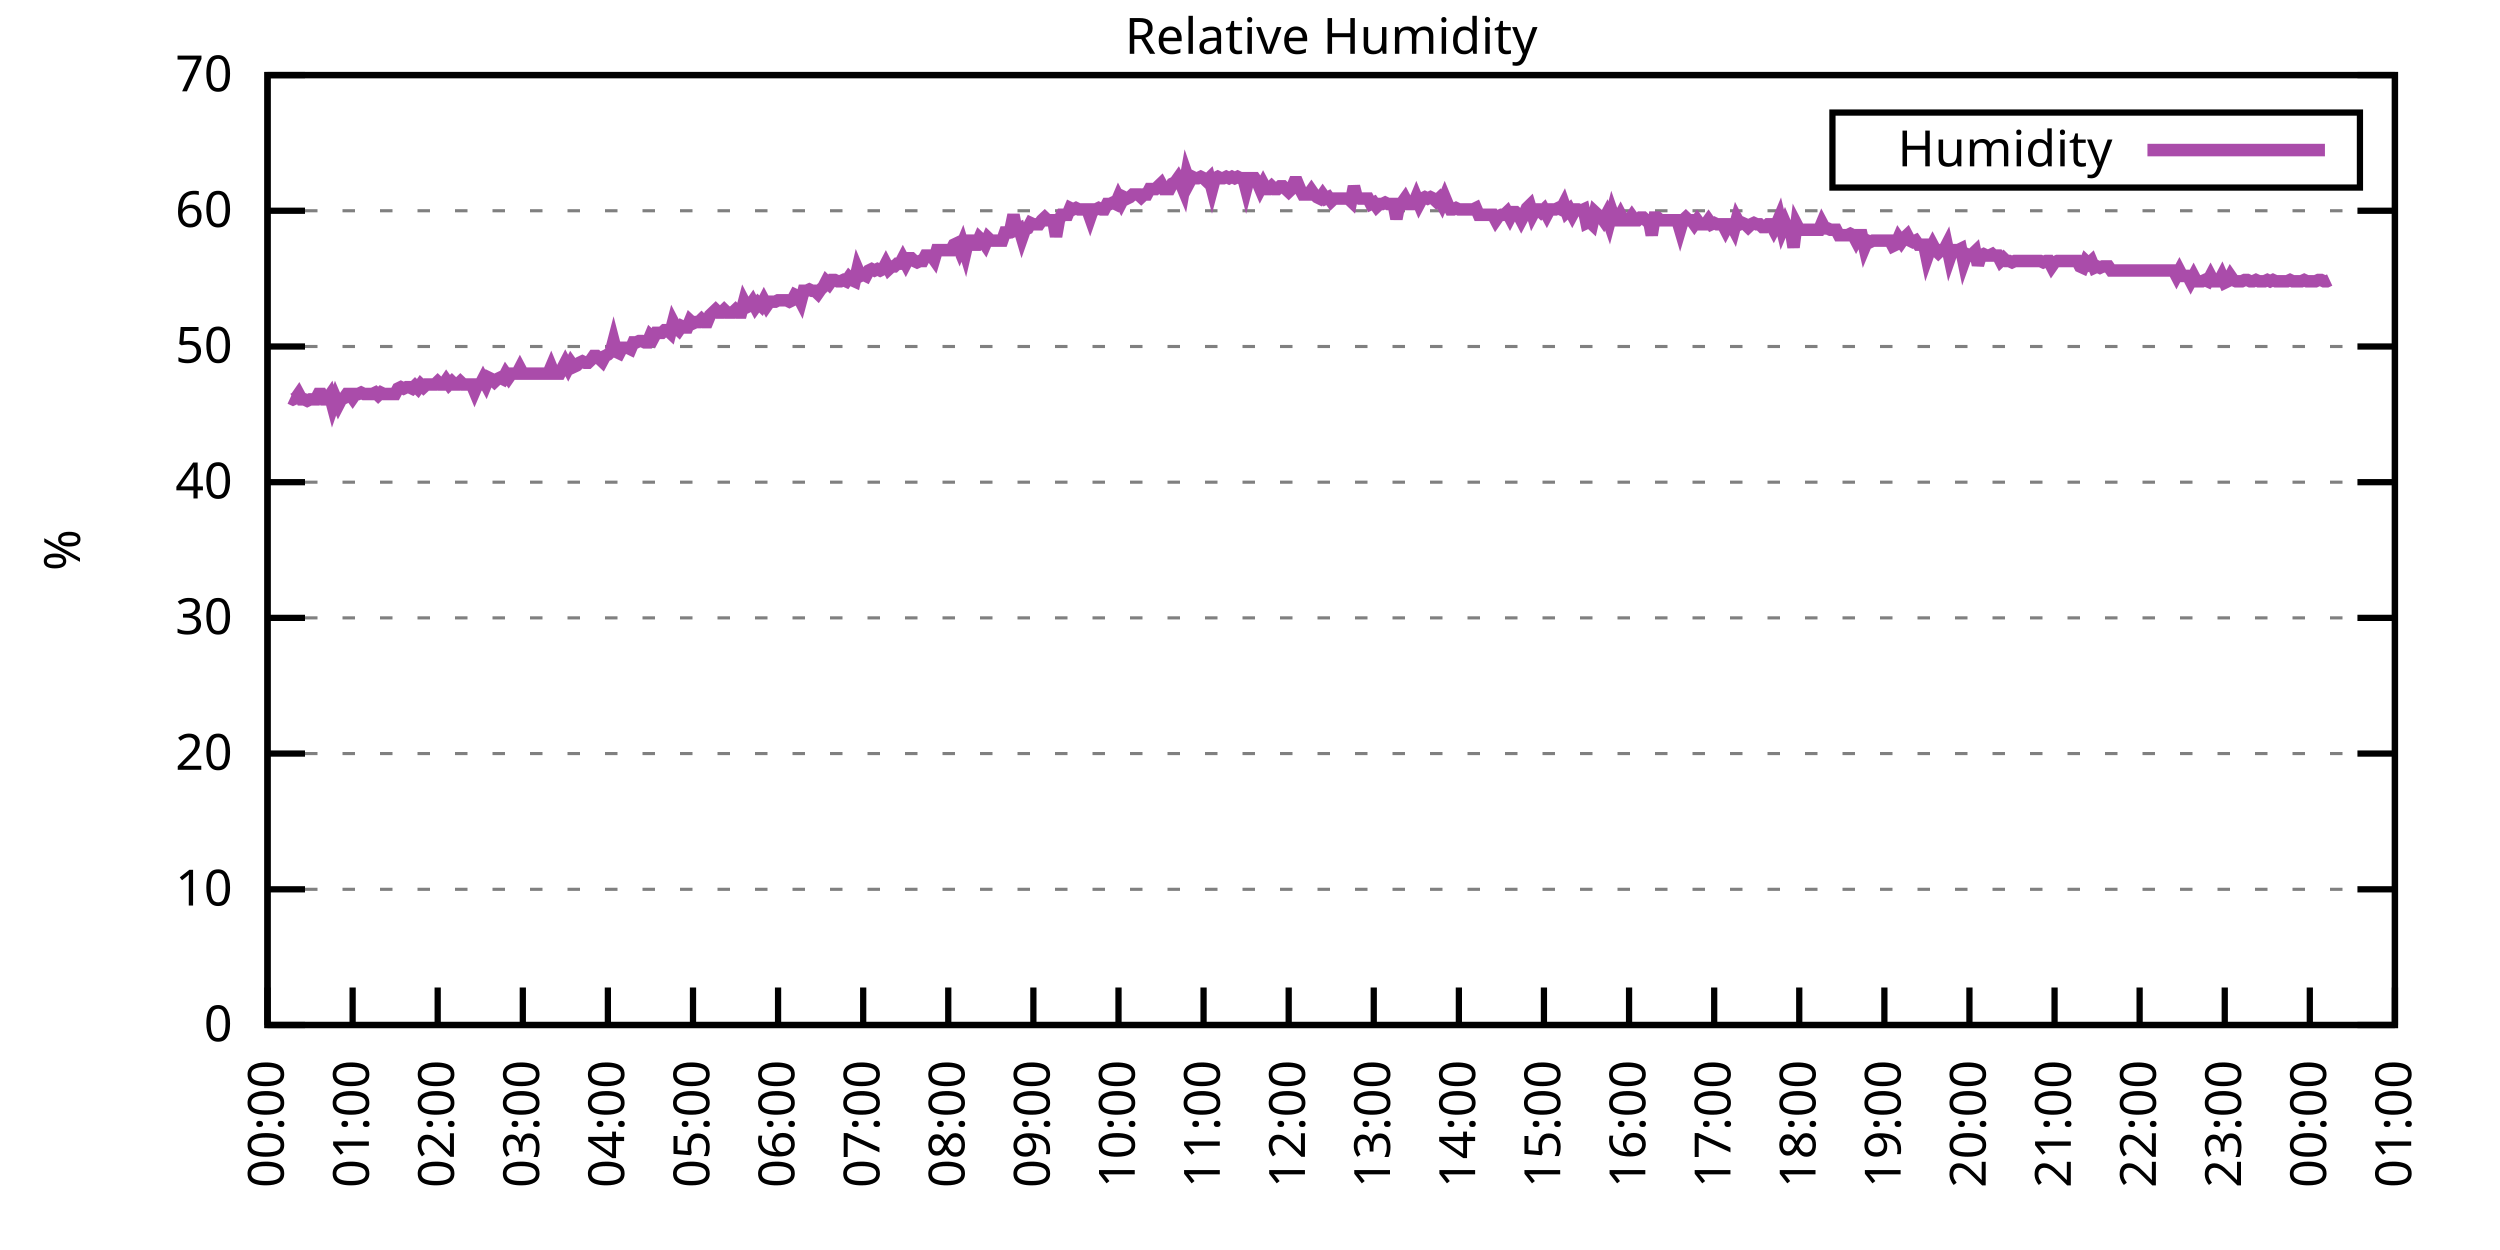
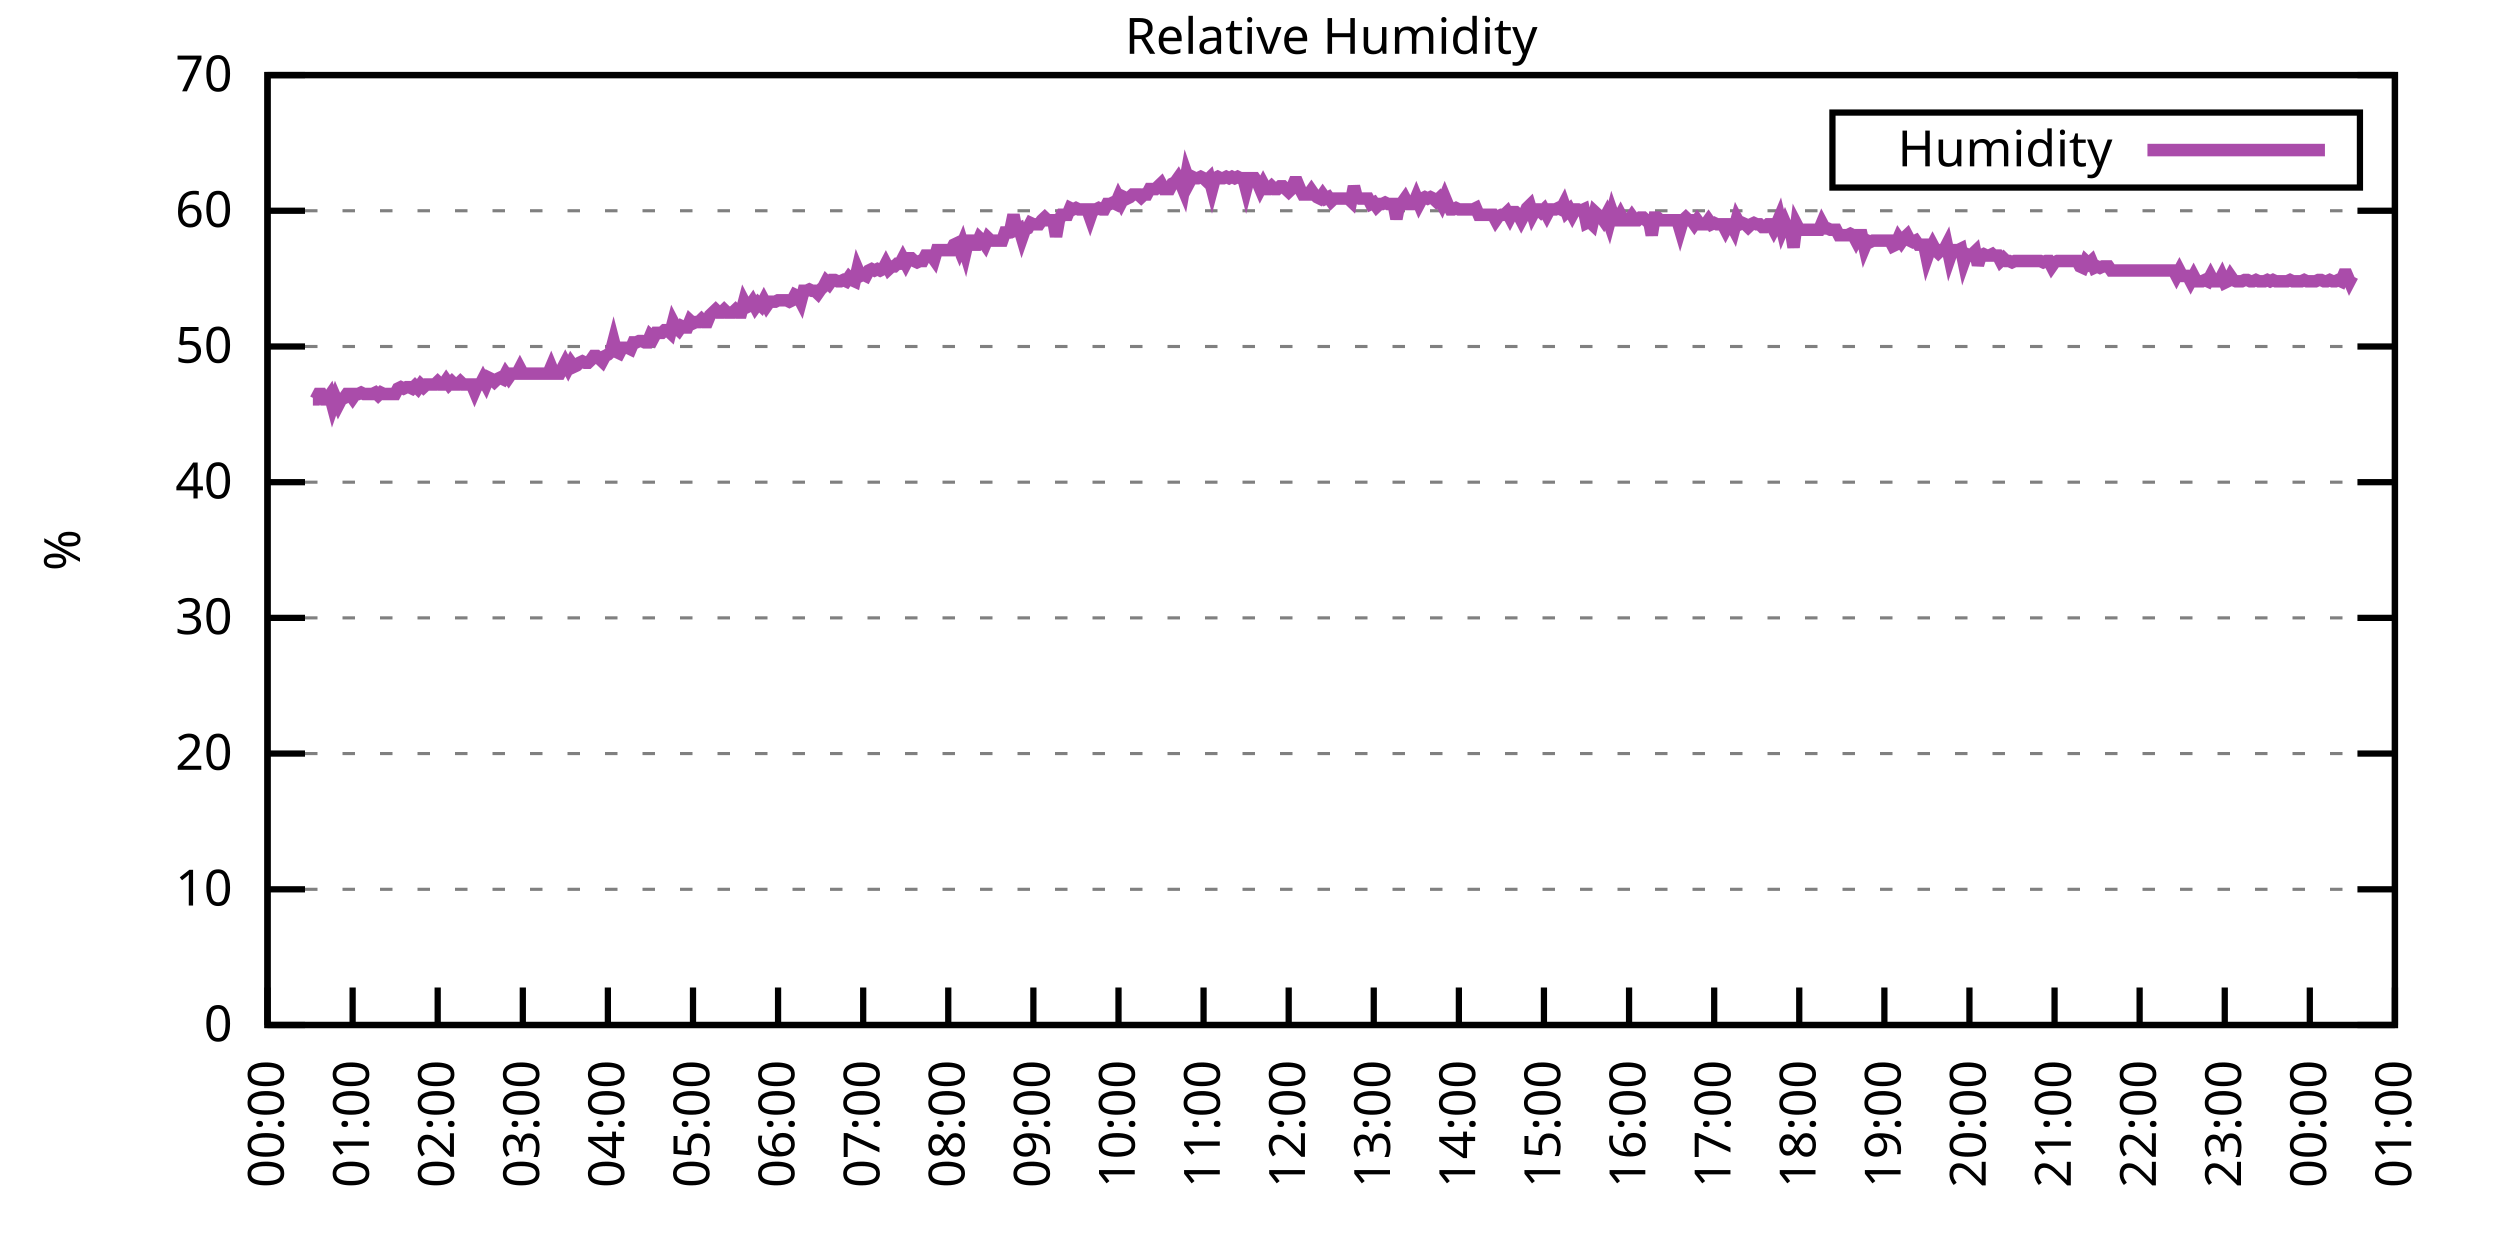
<svg xmlns="http://www.w3.org/2000/svg" xmlns:xlink="http://www.w3.org/1999/xlink" width="400" height="200" viewBox="0 0 400 200">
  <g id="gnuplot_canvas">
    <rect x="0" y="0" width="400" height="200" fill="none" />
    <defs>
      <circle id="gpDot" r="0.5" stroke-width="0.5" stroke="currentColor" />
      <path id="gpPt0" stroke-width="0.333" stroke="currentColor" d="M-1,0 h2 M0,-1 v2" />
      <path id="gpPt1" stroke-width="0.333" stroke="currentColor" d="M-1,-1 L1,1 M1,-1 L-1,1" />
      <path id="gpPt2" stroke-width="0.333" stroke="currentColor" d="M-1,0 L1,0 M0,-1 L0,1 M-1,-1 L1,1 M-1,1 L1,-1" />
      <rect id="gpPt3" stroke-width="0.333" stroke="currentColor" x="-1" y="-1" width="2" height="2" />
      <rect id="gpPt4" stroke-width="0.333" stroke="currentColor" fill="currentColor" x="-1" y="-1" width="2" height="2" />
      <circle id="gpPt5" stroke-width="0.333" stroke="currentColor" cx="0" cy="0" r="1" />
      <use xlink:href="#gpPt5" id="gpPt6" fill="currentColor" stroke="none" />
      <path id="gpPt7" stroke-width="0.333" stroke="currentColor" d="M0,-1.33 L-1.33,0.67 L1.33,0.67 z" />
      <use xlink:href="#gpPt7" id="gpPt8" fill="currentColor" stroke="none" />
      <use xlink:href="#gpPt7" id="gpPt9" stroke="currentColor" transform="rotate(180)" />
      <use xlink:href="#gpPt9" id="gpPt10" fill="currentColor" stroke="none" />
      <use xlink:href="#gpPt3" id="gpPt11" stroke="currentColor" transform="rotate(45)" />
      <use xlink:href="#gpPt11" id="gpPt12" fill="currentColor" stroke="none" />
      <path id="gpPt13" stroke-width="0.333" stroke="currentColor" d="M0,1.330 L1.265,0.411 L0.782,-1.067 L-0.782,-1.076 L-1.265,0.411 z" />
      <use xlink:href="#gpPt13" id="gpPt14" fill="currentColor" stroke="none" />
      <filter id="textbox" filterUnits="objectBoundingBox" x="0" y="0" height="1" width="1">
        <feFlood flood-color="white" flood-opacity="1" result="bgnd" />
        <feComposite in="SourceGraphic" in2="bgnd" operator="atop" />
      </filter>
      <filter id="greybox" filterUnits="objectBoundingBox" x="0" y="0" height="1" width="1">
        <feFlood flood-color="lightgrey" flood-opacity="1" result="grey" />
        <feComposite in="SourceGraphic" in2="grey" operator="atop" />
      </filter>
    </defs>
    <g fill="none" color="white" stroke="currentColor" stroke-width="1.00" stroke-linecap="butt" stroke-linejoin="miter">
</g>
    <g fill="none" color="black" stroke="currentColor" stroke-width="1.00" stroke-linecap="butt" stroke-linejoin="miter">
      <g stroke="none" shape-rendering="crispEdges">
        <polygon fill="rgb(255, 255, 255)" points="42.80,164.00 383.18,164.00 383.18,12.02 42.80,12.02 " />
      </g>
    </g>
    <g fill="none" color="black" stroke="currentColor" stroke-width="1.00" stroke-linecap="butt" stroke-linejoin="miter">
</g>
    <g fill="none" color="black" stroke="black" stroke-width="0.50" stroke-linecap="butt" stroke-linejoin="miter">
</g>
    <g fill="none" color="gray" stroke="currentColor" stroke-width="0.50" stroke-linecap="butt" stroke-linejoin="miter">
      <path stroke="gray" stroke-dasharray="2,4" class="gridline" d="M42.80,164.00 L383.19,164.00  " />
    </g>
    <g fill="none" color="gray" stroke="gray" stroke-width="1.00" stroke-linecap="butt" stroke-linejoin="miter">
</g>
    <g fill="none" color="black" stroke="currentColor" stroke-width="1.00" stroke-linecap="butt" stroke-linejoin="miter">
      <path stroke="black" d="M42.80,164.00 L48.80,164.00 M383.19,164.00 L377.19,164.00  " />
      <g transform="translate(37.20,166.60)" stroke="none" fill="black" font-family="Sans" font-size="8.00" text-anchor="end">
        <text>
          <tspan font-family="Sans"> 0</tspan>
        </text>
      </g>
    </g>
    <g fill="none" color="black" stroke="currentColor" stroke-width="1.00" stroke-linecap="butt" stroke-linejoin="miter">
</g>
    <g fill="none" color="black" stroke="black" stroke-width="0.50" stroke-linecap="butt" stroke-linejoin="miter">
</g>
    <g fill="none" color="gray" stroke="currentColor" stroke-width="0.50" stroke-linecap="butt" stroke-linejoin="miter">
      <path stroke="gray" stroke-dasharray="2,4" class="gridline" d="M42.80,142.29 L383.19,142.29  " />
    </g>
    <g fill="none" color="gray" stroke="gray" stroke-width="1.00" stroke-linecap="butt" stroke-linejoin="miter">
</g>
    <g fill="none" color="black" stroke="currentColor" stroke-width="1.00" stroke-linecap="butt" stroke-linejoin="miter">
      <path stroke="black" d="M42.80,142.29 L48.80,142.29 M383.19,142.29 L377.19,142.29  " />
      <g transform="translate(37.20,144.89)" stroke="none" fill="black" font-family="Sans" font-size="8.00" text-anchor="end">
        <text>
          <tspan font-family="Sans"> 10</tspan>
        </text>
      </g>
    </g>
    <g fill="none" color="black" stroke="currentColor" stroke-width="1.00" stroke-linecap="butt" stroke-linejoin="miter">
</g>
    <g fill="none" color="black" stroke="black" stroke-width="0.50" stroke-linecap="butt" stroke-linejoin="miter">
</g>
    <g fill="none" color="gray" stroke="currentColor" stroke-width="0.50" stroke-linecap="butt" stroke-linejoin="miter">
      <path stroke="gray" stroke-dasharray="2,4" class="gridline" d="M42.80,120.57 L383.19,120.57  " />
    </g>
    <g fill="none" color="gray" stroke="gray" stroke-width="1.00" stroke-linecap="butt" stroke-linejoin="miter">
</g>
    <g fill="none" color="black" stroke="currentColor" stroke-width="1.00" stroke-linecap="butt" stroke-linejoin="miter">
      <path stroke="black" d="M42.80,120.57 L48.80,120.57 M383.19,120.57 L377.19,120.57  " />
      <g transform="translate(37.20,123.17)" stroke="none" fill="black" font-family="Sans" font-size="8.00" text-anchor="end">
        <text>
          <tspan font-family="Sans"> 20</tspan>
        </text>
      </g>
    </g>
    <g fill="none" color="black" stroke="currentColor" stroke-width="1.00" stroke-linecap="butt" stroke-linejoin="miter">
</g>
    <g fill="none" color="black" stroke="black" stroke-width="0.50" stroke-linecap="butt" stroke-linejoin="miter">
</g>
    <g fill="none" color="gray" stroke="currentColor" stroke-width="0.50" stroke-linecap="butt" stroke-linejoin="miter">
      <path stroke="gray" stroke-dasharray="2,4" class="gridline" d="M42.80,98.86 L383.19,98.86  " />
    </g>
    <g fill="none" color="gray" stroke="gray" stroke-width="1.00" stroke-linecap="butt" stroke-linejoin="miter">
</g>
    <g fill="none" color="black" stroke="currentColor" stroke-width="1.00" stroke-linecap="butt" stroke-linejoin="miter">
      <path stroke="black" d="M42.80,98.86 L48.80,98.86 M383.19,98.86 L377.19,98.86  " />
      <g transform="translate(37.20,101.46)" stroke="none" fill="black" font-family="Sans" font-size="8.00" text-anchor="end">
        <text>
          <tspan font-family="Sans"> 30</tspan>
        </text>
      </g>
    </g>
    <g fill="none" color="black" stroke="currentColor" stroke-width="1.00" stroke-linecap="butt" stroke-linejoin="miter">
</g>
    <g fill="none" color="black" stroke="black" stroke-width="0.50" stroke-linecap="butt" stroke-linejoin="miter">
</g>
    <g fill="none" color="gray" stroke="currentColor" stroke-width="0.50" stroke-linecap="butt" stroke-linejoin="miter">
      <path stroke="gray" stroke-dasharray="2,4" class="gridline" d="M42.80,77.15 L383.19,77.15  " />
    </g>
    <g fill="none" color="gray" stroke="gray" stroke-width="1.00" stroke-linecap="butt" stroke-linejoin="miter">
</g>
    <g fill="none" color="black" stroke="currentColor" stroke-width="1.00" stroke-linecap="butt" stroke-linejoin="miter">
      <path stroke="black" d="M42.80,77.15 L48.80,77.15 M383.19,77.15 L377.19,77.15  " />
      <g transform="translate(37.20,79.75)" stroke="none" fill="black" font-family="Sans" font-size="8.00" text-anchor="end">
        <text>
          <tspan font-family="Sans"> 40</tspan>
        </text>
      </g>
    </g>
    <g fill="none" color="black" stroke="currentColor" stroke-width="1.00" stroke-linecap="butt" stroke-linejoin="miter">
</g>
    <g fill="none" color="black" stroke="black" stroke-width="0.50" stroke-linecap="butt" stroke-linejoin="miter">
</g>
    <g fill="none" color="gray" stroke="currentColor" stroke-width="0.50" stroke-linecap="butt" stroke-linejoin="miter">
      <path stroke="gray" stroke-dasharray="2,4" class="gridline" d="M42.80,55.44 L383.19,55.44  " />
    </g>
    <g fill="none" color="gray" stroke="gray" stroke-width="1.00" stroke-linecap="butt" stroke-linejoin="miter">
</g>
    <g fill="none" color="black" stroke="currentColor" stroke-width="1.00" stroke-linecap="butt" stroke-linejoin="miter">
      <path stroke="black" d="M42.80,55.44 L48.80,55.44 M383.19,55.44 L377.19,55.44  " />
      <g transform="translate(37.20,58.04)" stroke="none" fill="black" font-family="Sans" font-size="8.00" text-anchor="end">
        <text>
          <tspan font-family="Sans"> 50</tspan>
        </text>
      </g>
    </g>
    <g fill="none" color="black" stroke="currentColor" stroke-width="1.00" stroke-linecap="butt" stroke-linejoin="miter">
</g>
    <g fill="none" color="black" stroke="black" stroke-width="0.50" stroke-linecap="butt" stroke-linejoin="miter">
</g>
    <g fill="none" color="gray" stroke="currentColor" stroke-width="0.50" stroke-linecap="butt" stroke-linejoin="miter">
      <path stroke="gray" stroke-dasharray="2,4" class="gridline" d="M42.80,33.72 L383.19,33.72  " />
    </g>
    <g fill="none" color="gray" stroke="gray" stroke-width="1.00" stroke-linecap="butt" stroke-linejoin="miter">
</g>
    <g fill="none" color="black" stroke="currentColor" stroke-width="1.00" stroke-linecap="butt" stroke-linejoin="miter">
      <path stroke="black" d="M42.80,33.72 L48.80,33.72 M383.19,33.72 L377.19,33.72  " />
      <g transform="translate(37.20,36.32)" stroke="none" fill="black" font-family="Sans" font-size="8.00" text-anchor="end">
        <text>
          <tspan font-family="Sans"> 60</tspan>
        </text>
      </g>
    </g>
    <g fill="none" color="black" stroke="currentColor" stroke-width="1.00" stroke-linecap="butt" stroke-linejoin="miter">
</g>
    <g fill="none" color="black" stroke="black" stroke-width="0.50" stroke-linecap="butt" stroke-linejoin="miter">
</g>
    <g fill="none" color="gray" stroke="currentColor" stroke-width="0.50" stroke-linecap="butt" stroke-linejoin="miter">
      <path stroke="gray" stroke-dasharray="2,4" class="gridline" d="M42.80,12.01 L383.19,12.01  " />
    </g>
    <g fill="none" color="gray" stroke="gray" stroke-width="1.00" stroke-linecap="butt" stroke-linejoin="miter">
</g>
    <g fill="none" color="black" stroke="currentColor" stroke-width="1.00" stroke-linecap="butt" stroke-linejoin="miter">
      <path stroke="black" d="M42.80,12.01 L48.80,12.01 M383.19,12.01 L377.19,12.01  " />
      <g transform="translate(37.20,14.61)" stroke="none" fill="black" font-family="Sans" font-size="8.00" text-anchor="end">
        <text>
          <tspan font-family="Sans"> 70</tspan>
        </text>
      </g>
    </g>
    <g fill="none" color="black" stroke="currentColor" stroke-width="1.00" stroke-linecap="butt" stroke-linejoin="miter">
      <path stroke="black" d="M42.80,164.00 L42.80,158.00  " />
      <g transform="translate(45.40,169.60) rotate(270.00)" stroke="none" fill="black" font-family="Sans" font-size="8.00" text-anchor="end">
        <text>
          <tspan font-family="Sans">00:00</tspan>
        </text>
      </g>
    </g>
    <g fill="none" color="black" stroke="currentColor" stroke-width="1.00" stroke-linecap="butt" stroke-linejoin="miter">
      <path stroke="black" d="M56.42,164.00 L56.42,158.00  " />
      <g transform="translate(59.02,169.60) rotate(270.00)" stroke="none" fill="black" font-family="Sans" font-size="8.00" text-anchor="end">
        <text>
          <tspan font-family="Sans">01:00</tspan>
        </text>
      </g>
    </g>
    <g fill="none" color="black" stroke="currentColor" stroke-width="1.00" stroke-linecap="butt" stroke-linejoin="miter">
      <path stroke="black" d="M70.03,164.00 L70.03,158.00  " />
      <g transform="translate(72.63,169.60) rotate(270.00)" stroke="none" fill="black" font-family="Sans" font-size="8.00" text-anchor="end">
        <text>
          <tspan font-family="Sans">02:00</tspan>
        </text>
      </g>
    </g>
    <g fill="none" color="black" stroke="currentColor" stroke-width="1.00" stroke-linecap="butt" stroke-linejoin="miter">
      <path stroke="black" d="M83.65,164.00 L83.65,158.00  " />
      <g transform="translate(86.25,169.60) rotate(270.00)" stroke="none" fill="black" font-family="Sans" font-size="8.00" text-anchor="end">
        <text>
          <tspan font-family="Sans">03:00</tspan>
        </text>
      </g>
    </g>
    <g fill="none" color="black" stroke="currentColor" stroke-width="1.00" stroke-linecap="butt" stroke-linejoin="miter">
      <path stroke="black" d="M97.26,164.00 L97.26,158.00  " />
      <g transform="translate(99.86,169.60) rotate(270.00)" stroke="none" fill="black" font-family="Sans" font-size="8.00" text-anchor="end">
        <text>
          <tspan font-family="Sans">04:00</tspan>
        </text>
      </g>
    </g>
    <g fill="none" color="black" stroke="currentColor" stroke-width="1.00" stroke-linecap="butt" stroke-linejoin="miter">
      <path stroke="black" d="M110.88,164.00 L110.88,158.00  " />
      <g transform="translate(113.48,169.60) rotate(270.00)" stroke="none" fill="black" font-family="Sans" font-size="8.00" text-anchor="end">
        <text>
          <tspan font-family="Sans">05:00</tspan>
        </text>
      </g>
    </g>
    <g fill="none" color="black" stroke="currentColor" stroke-width="1.00" stroke-linecap="butt" stroke-linejoin="miter">
      <path stroke="black" d="M124.49,164.00 L124.49,158.00  " />
      <g transform="translate(127.09,169.60) rotate(270.00)" stroke="none" fill="black" font-family="Sans" font-size="8.00" text-anchor="end">
        <text>
          <tspan font-family="Sans">06:00</tspan>
        </text>
      </g>
    </g>
    <g fill="none" color="black" stroke="currentColor" stroke-width="1.00" stroke-linecap="butt" stroke-linejoin="miter">
      <path stroke="black" d="M138.11,164.00 L138.11,158.00  " />
      <g transform="translate(140.71,169.60) rotate(270.00)" stroke="none" fill="black" font-family="Sans" font-size="8.00" text-anchor="end">
        <text>
          <tspan font-family="Sans">07:00</tspan>
        </text>
      </g>
    </g>
    <g fill="none" color="black" stroke="currentColor" stroke-width="1.00" stroke-linecap="butt" stroke-linejoin="miter">
      <path stroke="black" d="M151.72,164.00 L151.72,158.00  " />
      <g transform="translate(154.32,169.60) rotate(270.00)" stroke="none" fill="black" font-family="Sans" font-size="8.00" text-anchor="end">
        <text>
          <tspan font-family="Sans">08:00</tspan>
        </text>
      </g>
    </g>
    <g fill="none" color="black" stroke="currentColor" stroke-width="1.00" stroke-linecap="butt" stroke-linejoin="miter">
      <path stroke="black" d="M165.34,164.00 L165.34,158.00  " />
      <g transform="translate(167.94,169.60) rotate(270.00)" stroke="none" fill="black" font-family="Sans" font-size="8.00" text-anchor="end">
        <text>
          <tspan font-family="Sans">09:00</tspan>
        </text>
      </g>
    </g>
    <g fill="none" color="black" stroke="currentColor" stroke-width="1.00" stroke-linecap="butt" stroke-linejoin="miter">
      <path stroke="black" d="M178.96,164.00 L178.96,158.00  " />
      <g transform="translate(181.56,169.60) rotate(270.00)" stroke="none" fill="black" font-family="Sans" font-size="8.00" text-anchor="end">
        <text>
          <tspan font-family="Sans">10:00</tspan>
        </text>
      </g>
    </g>
    <g fill="none" color="black" stroke="currentColor" stroke-width="1.00" stroke-linecap="butt" stroke-linejoin="miter">
      <path stroke="black" d="M192.57,164.00 L192.57,158.00  " />
      <g transform="translate(195.17,169.60) rotate(270.00)" stroke="none" fill="black" font-family="Sans" font-size="8.00" text-anchor="end">
        <text>
          <tspan font-family="Sans">11:00</tspan>
        </text>
      </g>
    </g>
    <g fill="none" color="black" stroke="currentColor" stroke-width="1.00" stroke-linecap="butt" stroke-linejoin="miter">
      <path stroke="black" d="M206.19,164.00 L206.19,158.00  " />
      <g transform="translate(208.79,169.60) rotate(270.00)" stroke="none" fill="black" font-family="Sans" font-size="8.00" text-anchor="end">
        <text>
          <tspan font-family="Sans">12:00</tspan>
        </text>
      </g>
    </g>
    <g fill="none" color="black" stroke="currentColor" stroke-width="1.00" stroke-linecap="butt" stroke-linejoin="miter">
      <path stroke="black" d="M219.80,164.00 L219.80,158.00  " />
      <g transform="translate(222.40,169.60) rotate(270.00)" stroke="none" fill="black" font-family="Sans" font-size="8.00" text-anchor="end">
        <text>
          <tspan font-family="Sans">13:00</tspan>
        </text>
      </g>
    </g>
    <g fill="none" color="black" stroke="currentColor" stroke-width="1.00" stroke-linecap="butt" stroke-linejoin="miter">
      <path stroke="black" d="M233.42,164.00 L233.42,158.00  " />
      <g transform="translate(236.02,169.60) rotate(270.00)" stroke="none" fill="black" font-family="Sans" font-size="8.00" text-anchor="end">
        <text>
          <tspan font-family="Sans">14:00</tspan>
        </text>
      </g>
    </g>
    <g fill="none" color="black" stroke="currentColor" stroke-width="1.00" stroke-linecap="butt" stroke-linejoin="miter">
      <path stroke="black" d="M247.03,164.00 L247.03,158.00  " />
      <g transform="translate(249.63,169.60) rotate(270.00)" stroke="none" fill="black" font-family="Sans" font-size="8.00" text-anchor="end">
        <text>
          <tspan font-family="Sans">15:00</tspan>
        </text>
      </g>
    </g>
    <g fill="none" color="black" stroke="currentColor" stroke-width="1.00" stroke-linecap="butt" stroke-linejoin="miter">
      <path stroke="black" d="M260.65,164.00 L260.65,158.00  " />
      <g transform="translate(263.25,169.60) rotate(270.00)" stroke="none" fill="black" font-family="Sans" font-size="8.00" text-anchor="end">
        <text>
          <tspan font-family="Sans">16:00</tspan>
        </text>
      </g>
    </g>
    <g fill="none" color="black" stroke="currentColor" stroke-width="1.00" stroke-linecap="butt" stroke-linejoin="miter">
      <path stroke="black" d="M274.27,164.00 L274.27,158.00  " />
      <g transform="translate(276.87,169.60) rotate(270.00)" stroke="none" fill="black" font-family="Sans" font-size="8.00" text-anchor="end">
        <text>
          <tspan font-family="Sans">17:00</tspan>
        </text>
      </g>
    </g>
    <g fill="none" color="black" stroke="currentColor" stroke-width="1.00" stroke-linecap="butt" stroke-linejoin="miter">
      <path stroke="black" d="M287.88,164.00 L287.88,158.00  " />
      <g transform="translate(290.48,169.60) rotate(270.00)" stroke="none" fill="black" font-family="Sans" font-size="8.00" text-anchor="end">
        <text>
          <tspan font-family="Sans">18:00</tspan>
        </text>
      </g>
    </g>
    <g fill="none" color="black" stroke="currentColor" stroke-width="1.00" stroke-linecap="butt" stroke-linejoin="miter">
      <path stroke="black" d="M301.50,164.00 L301.50,158.00  " />
      <g transform="translate(304.10,169.60) rotate(270.00)" stroke="none" fill="black" font-family="Sans" font-size="8.00" text-anchor="end">
        <text>
          <tspan font-family="Sans">19:00</tspan>
        </text>
      </g>
    </g>
    <g fill="none" color="black" stroke="currentColor" stroke-width="1.00" stroke-linecap="butt" stroke-linejoin="miter">
      <path stroke="black" d="M315.11,164.00 L315.11,158.00  " />
      <g transform="translate(317.71,169.60) rotate(270.00)" stroke="none" fill="black" font-family="Sans" font-size="8.00" text-anchor="end">
        <text>
          <tspan font-family="Sans">20:00</tspan>
        </text>
      </g>
    </g>
    <g fill="none" color="black" stroke="currentColor" stroke-width="1.00" stroke-linecap="butt" stroke-linejoin="miter">
      <path stroke="black" d="M328.73,164.00 L328.73,158.00  " />
      <g transform="translate(331.33,169.60) rotate(270.00)" stroke="none" fill="black" font-family="Sans" font-size="8.00" text-anchor="end">
        <text>
          <tspan font-family="Sans">21:00</tspan>
        </text>
      </g>
    </g>
    <g fill="none" color="black" stroke="currentColor" stroke-width="1.00" stroke-linecap="butt" stroke-linejoin="miter">
      <path stroke="black" d="M342.34,164.00 L342.34,158.00  " />
      <g transform="translate(344.94,169.60) rotate(270.00)" stroke="none" fill="black" font-family="Sans" font-size="8.00" text-anchor="end">
        <text>
          <tspan font-family="Sans">22:00</tspan>
        </text>
      </g>
    </g>
    <g fill="none" color="black" stroke="currentColor" stroke-width="1.00" stroke-linecap="butt" stroke-linejoin="miter">
      <path stroke="black" d="M355.96,164.00 L355.96,158.00  " />
      <g transform="translate(358.56,169.60) rotate(270.00)" stroke="none" fill="black" font-family="Sans" font-size="8.00" text-anchor="end">
        <text>
          <tspan font-family="Sans">23:00</tspan>
        </text>
      </g>
    </g>
    <g fill="none" color="black" stroke="currentColor" stroke-width="1.00" stroke-linecap="butt" stroke-linejoin="miter">
      <path stroke="black" d="M369.57,164.00 L369.57,158.00  " />
      <g transform="translate(372.17,169.60) rotate(270.00)" stroke="none" fill="black" font-family="Sans" font-size="8.00" text-anchor="end">
        <text>
          <tspan font-family="Sans">00:00</tspan>
        </text>
      </g>
    </g>
    <g fill="none" color="black" stroke="currentColor" stroke-width="1.00" stroke-linecap="butt" stroke-linejoin="miter">
      <path stroke="black" d="M383.19,164.00 L383.19,158.00  " />
      <g transform="translate(385.79,169.60) rotate(270.00)" stroke="none" fill="black" font-family="Sans" font-size="8.00" text-anchor="end">
        <text>
          <tspan font-family="Sans">01:00</tspan>
        </text>
      </g>
    </g>
    <g fill="none" color="black" stroke="currentColor" stroke-width="1.00" stroke-linecap="butt" stroke-linejoin="miter">
</g>
    <g fill="none" color="black" stroke="currentColor" stroke-width="1.00" stroke-linecap="butt" stroke-linejoin="miter">
      <path stroke="black" d="M42.80,12.01 L42.80,164.00 L383.19,164.00 L383.19,12.01 L42.80,12.01 Z  " />
    </g>
    <g fill="none" color="black" stroke="currentColor" stroke-width="1.00" stroke-linecap="butt" stroke-linejoin="miter">
</g>
    <g fill="none" color="black" stroke="currentColor" stroke-width="1.00" stroke-linecap="butt" stroke-linejoin="miter">
      <path stroke="black" d="M293.19,30.01 L293.19,18.01 L377.59,18.01 L377.59,30.01 L293.19,30.01 Z  " />
    </g>
    <g id="Relative_Humidity_plot_1">
      <g fill="none" color="white" stroke="black" stroke-width="2.00" stroke-linecap="butt" stroke-linejoin="miter">
</g>
      <g fill="none" color="black" stroke="currentColor" stroke-width="2.00" stroke-linecap="butt" stroke-linejoin="miter">
        <g transform="translate(337.99,26.61)" stroke="none" fill="black" font-family="Sans" font-size="8.00" text-anchor="end">
          <text>
            <tspan font-family="Sans">Humidity</tspan>
          </text>
        </g>
      </g>
      <g fill="none" color="black" stroke="currentColor" stroke-width="2.00" stroke-linecap="butt" stroke-linejoin="miter">
-         <path stroke="rgb(170,  76, 170)" d="M343.59,24.01 L371.99,24.01 M46.43,63.69 L46.88,63.90 L47.34,63.69 L47.79,63.04 L48.25,63.90 L48.70,63.90   L49.15,64.12 L49.61,63.90 L50.06,63.90 L50.52,63.90 L50.97,63.04 L51.42,63.04 L51.88,63.90 L52.33,63.90   L52.78,63.25 L53.24,64.99 L53.69,63.69 L54.15,64.77 L54.60,63.90 L55.05,63.69 L55.51,63.04 L55.96,63.04   L56.42,63.69 L56.87,63.04 L57.32,63.04 L57.78,62.82 L58.23,63.04 L58.68,63.04 L59.14,63.04 L59.59,63.04   L60.05,62.82 L60.50,63.25 L60.95,62.82 L61.41,63.04 L61.86,63.04 L62.32,63.04 L62.77,63.04 L63.22,63.04   L63.68,62.17 L64.13,61.95 L64.58,62.17 L65.04,61.95 L65.49,61.95 L65.95,62.17 L66.40,61.73 L66.85,62.17   L67.31,61.52 L67.76,61.95 L68.22,61.52 L68.67,61.52 L69.12,61.52 L69.58,61.52 L70.03,61.08 L70.49,61.52   L70.94,61.52 L71.39,60.86 L71.85,61.52 L72.30,61.08 L72.75,61.52 L73.21,61.52 L73.66,61.08 L74.12,61.52   L74.57,61.52 L75.02,61.52 L75.48,61.52 L75.93,62.60 L76.39,61.52 L76.84,61.52 L77.29,60.65 L77.75,61.52   L78.20,60.43 L78.65,60.65 L79.11,61.08 L79.56,60.65 L80.02,60.43 L80.47,60.65 L80.92,59.78 L81.38,60.43   L81.83,59.78 L82.29,59.78 L82.74,59.78 L83.19,58.91 L83.65,59.78 L84.10,59.78 L84.55,59.78 L85.01,59.78   L85.46,59.78 L85.92,59.78 L86.37,59.78 L86.82,59.78 L87.28,59.78 L87.73,59.78 L88.19,58.69 L88.64,59.78   L89.09,59.78 L89.55,59.78 L90.00,58.91 L90.45,58.04 L90.91,58.91 L91.36,58.04 L91.82,58.69 L92.27,58.48   L92.72,58.04 L93.18,57.82 L93.63,58.04 L94.09,58.04 L94.54,57.61 L94.99,56.96 L95.45,56.96 L95.90,57.39   L96.35,57.82 L96.81,56.96 L97.26,56.74 L97.72,56.30 L98.17,54.57 L98.62,56.30 L99.08,56.52 L99.53,55.65   L99.99,55.65 L100.44,55.65 L100.89,55.87 L101.35,54.78 L101.80,54.78 L102.25,54.57 L102.71,54.57 L103.16,54.78   L103.62,54.78 L104.07,53.70 L104.52,54.13 L104.98,53.26 L105.43,53.26 L105.89,53.26 L106.34,52.83 L106.79,52.83   L107.25,53.26 L107.70,51.53 L108.15,52.40 L108.61,52.83 L109.06,52.18 L109.52,52.40 L109.97,52.40 L110.42,51.31   L110.88,51.74 L111.33,51.53 L111.79,51.53 L112.24,51.09 L112.69,51.53 L113.15,51.53 L113.60,50.44 L114.05,50.01   L114.51,49.57 L114.96,50.01 L115.42,50.01 L115.87,49.57 L116.32,50.01 L116.78,50.01 L117.23,50.01 L117.69,49.57   L118.14,50.01 L118.59,50.01 L119.05,48.27 L119.50,49.14 L119.96,48.92 L120.41,48.27 L120.86,49.14 L121.32,48.49   L121.77,48.92 L122.22,48.05 L122.68,48.92 L123.13,48.27 L123.59,48.27 L124.04,48.27 L124.49,48.05 L124.95,48.05   L125.40,48.05 L125.86,48.05 L126.31,48.27 L126.76,48.05 L127.22,47.18 L127.67,47.40 L128.12,48.27 L128.58,46.53   L129.03,46.53 L129.49,46.32 L129.94,46.53 L130.39,46.53 L130.85,46.97 L131.30,46.32 L131.76,45.88 L132.21,45.01   L132.66,45.45 L133.12,44.80 L133.57,44.80 L134.02,45.01 L134.48,45.01 L134.93,44.80 L135.39,45.01 L135.84,44.36   L136.29,44.80 L136.75,45.01 L137.20,43.06 L137.66,44.15 L138.11,43.93 L138.56,44.15 L139.02,43.28 L139.47,43.06   L139.92,43.28 L140.38,43.06 L140.83,43.28 L141.29,43.06 L141.74,42.19 L142.19,43.06 L142.65,42.63 L143.10,42.63   L143.56,42.19 L144.01,42.19 L144.46,41.32 L144.92,42.19 L145.37,41.32 L145.82,41.32 L146.28,41.76 L146.73,41.97   L147.19,41.76 L147.64,41.76 L148.09,40.89 L148.55,40.89 L149.00,40.89 L149.46,41.54 L149.91,40.02 L150.36,40.02   L150.82,40.02 L151.27,40.02 L151.72,40.02 L152.18,40.02 L152.63,39.15 L153.09,38.93 L153.54,40.02 L153.99,38.93   L154.45,40.45 L154.90,38.50 L155.36,38.50 L155.81,39.15 L156.26,39.15 L156.72,38.07 L157.17,38.50 L157.62,39.15   L158.08,38.07 L158.53,38.50 L158.99,38.50 L159.44,38.50 L159.89,38.50 L160.35,38.50 L160.80,37.20 L161.26,37.20   L161.71,36.55 L162.16,34.37 L162.62,36.76 L163.07,36.55 L163.52,38.07 L163.98,36.76 L164.43,36.55 L164.89,35.68   L165.34,35.89 L165.79,35.89 L166.25,35.89 L166.70,35.24 L167.16,34.81 L167.61,35.24 L168.06,35.24 L168.52,35.24   L168.97,37.85 L169.43,35.24 L169.88,34.37 L170.33,34.37 L170.79,34.37 L171.24,33.29 L171.69,33.51 L172.15,33.29   L172.60,33.51 L173.06,33.51 L173.51,33.51 L173.96,33.51 L174.42,34.81 L174.87,33.51 L175.33,33.51 L175.78,33.29   L176.23,33.51 L176.69,33.51 L177.14,32.64 L177.59,32.64 L178.05,32.42 L178.50,32.64 L178.96,31.55 L179.41,32.42   L179.86,31.55 L180.32,31.77 L180.77,31.55 L181.23,31.12 L181.68,31.12 L182.13,31.12 L182.59,31.55 L183.04,31.12   L183.49,31.12 L183.95,30.25 L184.40,30.25 L184.86,30.25 L185.31,29.81 L185.76,29.38 L186.22,30.25 L186.67,30.25   L187.13,30.25 L187.58,29.38 L188.03,29.16 L188.49,28.51 L188.94,29.38 L189.39,30.47 L189.85,27.86 L190.30,29.16   L190.76,28.29 L191.21,28.51 L191.66,28.51 L192.12,28.29 L192.57,28.51 L193.03,28.95 L193.48,28.51 L193.93,30.25   L194.39,28.51 L194.84,28.29 L195.29,28.51 L195.75,28.51 L196.20,28.29 L196.66,28.51 L197.11,28.29 L197.56,28.51   L198.02,28.29 L198.47,28.51 L198.93,28.51 L199.38,30.25 L199.83,28.51 L200.29,28.51 L200.74,28.51 L201.19,29.16   L201.65,30.25 L202.10,29.38 L202.56,30.25 L203.01,30.25 L203.46,29.81 L203.92,30.25 L204.37,30.25 L204.83,29.81   L205.28,29.81 L205.73,30.25 L206.19,30.68 L206.64,30.25 L207.09,29.16 L207.55,29.16 L208.00,30.25 L208.46,31.12   L208.91,31.12 L209.36,31.12 L209.82,30.47 L210.27,31.12 L210.73,31.55 L211.18,31.77 L211.63,31.12 L212.09,31.77   L212.54,31.55 L213.00,32.20 L213.45,31.77 L213.90,31.77 L214.36,31.77 L214.81,31.77 L215.26,31.77 L215.72,31.77   L216.17,32.20 L216.63,29.81 L217.08,31.55 L217.53,31.77 L217.99,31.77 L218.44,31.77 L218.90,31.77 L219.35,32.64   L219.80,32.42 L220.26,33.07 L220.71,32.64 L221.16,32.64 L221.62,32.42 L222.07,32.64 L222.53,32.64 L222.98,32.64   L223.43,35.03 L223.89,32.64 L224.34,32.42 L224.80,31.77 L225.25,32.64 L225.70,32.64 L226.16,32.64 L226.61,31.55   L227.06,32.64 L227.52,31.77 L227.97,31.55 L228.43,31.77 L228.88,31.55 L229.33,31.77 L229.79,32.20 L230.24,31.77   L230.70,32.64 L231.15,31.55 L231.60,32.64 L232.06,33.51 L232.51,33.51 L232.96,33.29 L233.42,33.51 L233.87,33.51   L234.33,33.51 L234.78,33.51 L235.23,33.51 L235.69,33.51 L236.14,33.29 L236.60,34.37 L237.05,34.37 L237.50,34.37   L237.96,34.37 L238.41,34.37 L238.86,34.37 L239.32,35.24 L239.77,34.59 L240.23,34.37 L240.68,34.37 L241.13,33.94   L241.59,34.81 L242.04,33.94 L242.50,33.94 L242.95,34.37 L243.40,35.24 L243.86,34.37 L244.31,33.29 L244.76,32.85   L245.22,34.37 L245.67,33.51 L246.13,33.51 L246.58,33.94 L247.03,33.51 L247.49,34.37 L247.94,33.51 L248.40,33.51   L248.85,33.51 L249.30,33.29 L249.76,33.51 L250.21,32.64 L250.66,33.94 L251.12,33.51 L251.57,34.37 L252.03,33.51   L252.48,33.51 L252.93,33.72 L253.39,33.51 L253.84,35.68 L254.30,35.46 L254.75,35.89 L255.20,33.94 L255.66,34.37   L256.11,34.59 L256.56,35.24 L257.02,34.37 L257.47,35.68 L257.93,33.94 L258.38,35.24 L258.83,35.24 L259.29,34.37   L259.74,35.24 L260.20,35.24 L260.65,35.24 L261.10,34.59 L261.56,35.24 L262.01,35.24 L262.47,34.81 L262.92,34.81   L263.37,35.24 L263.83,35.24 L264.28,37.63 L264.73,34.81 L265.19,34.81 L265.64,35.24 L266.10,35.24 L266.55,35.24   L267.00,35.24 L267.46,35.24 L267.91,35.24 L268.37,35.24 L268.82,36.76 L269.27,35.24 L269.73,34.81 L270.18,35.24   L270.63,35.24 L271.09,35.89 L271.54,35.24 L272.00,35.89 L272.45,35.89 L272.90,35.89 L273.36,35.24 L273.81,35.89   L274.27,35.68 L274.72,35.89 L275.17,35.89 L275.63,35.89 L276.08,36.76 L276.53,35.89 L276.99,35.89 L277.44,36.76   L277.90,35.03 L278.35,35.89 L278.80,35.68 L279.26,35.89 L279.71,36.33 L280.17,35.89 L280.62,35.68 L281.07,35.89   L281.53,35.89 L281.98,36.33 L282.43,36.33 L282.89,35.89 L283.34,35.89 L283.80,36.76 L284.25,35.89 L284.70,34.81   L285.16,36.76 L285.61,35.68 L286.07,36.76 L286.52,36.76 L286.97,39.59 L287.43,35.89 L287.88,36.76 L288.33,36.76   L288.79,36.76 L289.24,36.76 L289.70,36.76 L290.15,36.76 L290.60,36.76 L291.06,36.76 L291.51,35.68 L291.97,36.55   L292.42,36.55 L292.87,36.76 L293.33,36.76 L293.78,36.76 L294.23,37.63 L294.69,37.63 L295.14,37.63 L295.60,37.63   L296.05,37.41 L296.50,37.63 L296.96,38.50 L297.41,37.63 L297.87,37.63 L298.32,39.59 L298.77,38.50 L299.23,38.72   L299.68,38.50 L300.13,38.50 L300.59,38.50 L301.04,38.50 L301.50,38.50 L301.95,38.50 L302.40,38.50 L302.86,39.37   L303.31,39.15 L303.77,38.07 L304.22,38.72 L304.67,38.07 L305.13,37.63 L305.58,38.50 L306.03,38.72 L306.49,38.50   L306.94,39.15 L307.40,39.15 L307.85,39.15 L308.30,41.32 L308.76,40.02 L309.21,39.15 L309.67,40.02 L310.12,40.45   L310.57,40.02 L311.03,40.02 L311.48,39.15 L311.94,41.32 L312.39,40.02 L312.84,40.02 L313.30,40.02 L313.75,39.80   L314.20,41.97 L314.66,40.67 L315.11,40.89 L315.57,40.67 L316.02,40.24 L316.47,42.41 L316.93,40.89 L317.38,40.67   L317.84,40.89 L318.29,40.89 L318.74,40.67 L318.97,40.89 L319.65,40.89 L320.10,41.76 L320.56,41.32 L321.01,41.76   L321.47,41.76 L321.92,41.97 L322.37,41.76 L322.83,41.76 L323.28,41.76 L323.74,41.76 L324.19,41.76 L324.64,41.76   L325.10,41.76 L325.55,41.76 L326.00,41.76 L326.46,41.76 L326.91,41.97 L327.37,41.76 L327.82,41.76 L328.27,42.63   L328.73,41.97 L329.18,41.76 L329.64,41.76 L330.09,41.76 L330.54,41.76 L331.00,41.76 L331.45,41.76 L331.90,41.76   L332.36,41.76 L332.81,42.63 L333.27,42.84 L333.72,41.76 L334.17,42.19 L334.63,41.76 L335.08,42.84 L335.54,42.63   L335.99,42.84 L336.44,42.63 L336.90,42.63 L337.35,42.63 L337.80,43.28 L338.26,43.28 L338.71,43.28 L339.17,43.28   L339.62,43.28 L340.07,43.28 L340.53,43.28 L340.98,43.28 L341.44,43.28 L341.89,43.28 L342.34,43.28 L342.80,43.28   L343.25,43.28 L343.70,43.28 L344.16,43.28 L344.61,43.28 L345.07,43.28 L345.52,43.28 L345.97,43.28 L346.43,43.28   L346.88,43.28 L347.34,43.28 L347.79,43.28 L348.24,44.15 L348.70,43.28 L349.15,44.15 L349.60,44.15 L350.06,44.15   L350.51,45.01 L350.97,44.15 L351.42,45.01 L351.87,45.01 L352.33,45.01 L352.78,44.80 L353.24,45.01 L353.69,44.15   L354.14,45.01 L354.60,45.01 L355.05,45.01 L355.50,44.15 L355.96,45.23 L356.41,45.01 L356.87,44.15 L357.32,44.80   L357.77,45.01 L358.23,45.01 L358.68,45.01 L359.14,44.80 L359.59,44.80 L360.04,45.01 L360.50,45.01 L360.95,44.80   L361.41,45.01 L361.86,45.01 L362.31,45.01 L362.77,44.80 L363.22,45.01 L363.67,44.80 L364.13,45.01 L364.58,45.01   L365.04,45.01 L365.49,45.01 L365.94,45.01 L366.40,44.80 L366.85,45.01 L367.31,45.01 L367.76,45.01 L368.21,45.01   L368.67,44.80 L369.12,45.01 L369.57,45.01 L370.03,45.01 L370.48,45.01 L370.94,44.80 L371.39,44.80 L371.84,45.01   L372.30,45.01 L372.75,44.80  " />
+         <path stroke="rgb(170,  76, 170)" d="M343.59,24.01 L371.99,24.01 M50.06,63.90 L50.52,63.90 L50.97,63.04 L51.42,63.04 L51.88,63.90 L52.33,63.90   L52.78,63.25 L53.24,64.99 L53.69,63.69 L54.15,64.77 L54.60,63.90 L55.05,63.69 L55.51,63.04 L55.96,63.04   L56.42,63.69 L56.87,63.04 L57.32,63.04 L57.78,62.82 L58.23,63.04 L58.68,63.04 L59.14,63.04 L59.59,63.04   L60.05,62.82 L60.50,63.25 L60.95,62.82 L61.41,63.04 L61.86,63.04 L62.32,63.04 L62.77,63.04 L63.22,63.04   L63.68,62.17 L64.13,61.95 L64.58,62.17 L65.04,61.95 L65.49,61.95 L65.95,62.17 L66.40,61.73 L66.85,62.17   L67.31,61.52 L67.76,61.95 L68.22,61.52 L68.67,61.52 L69.12,61.52 L69.58,61.52 L70.03,61.08 L70.49,61.52   L70.94,61.52 L71.39,60.86 L71.85,61.52 L72.30,61.08 L72.75,61.52 L73.21,61.52 L73.66,61.08 L74.12,61.52   L74.57,61.52 L75.02,61.52 L75.48,61.52 L75.93,62.60 L76.39,61.52 L76.84,61.52 L77.29,60.65 L77.75,61.52   L78.20,60.43 L78.65,60.65 L79.11,61.08 L79.56,60.65 L80.02,60.43 L80.47,60.65 L80.92,59.78 L81.38,60.43   L81.83,59.78 L82.29,59.78 L82.74,59.78 L83.19,58.91 L83.65,59.78 L84.10,59.78 L84.55,59.78 L85.01,59.78   L85.46,59.78 L85.92,59.78 L86.37,59.78 L86.82,59.78 L87.28,59.78 L87.73,59.78 L88.19,58.69 L88.64,59.78   L89.09,59.78 L89.55,59.78 L90.00,58.91 L90.45,58.04 L90.91,58.91 L91.36,58.04 L91.82,58.69 L92.27,58.48   L92.72,58.04 L93.18,57.82 L93.63,58.04 L94.09,58.04 L94.54,57.61 L94.99,56.96 L95.45,56.96 L95.90,57.39   L96.35,57.82 L96.81,56.96 L97.26,56.74 L97.72,56.30 L98.17,54.57 L98.62,56.30 L99.08,56.52 L99.53,55.65   L99.99,55.65 L100.44,55.65 L100.89,55.87 L101.35,54.78 L101.80,54.78 L102.25,54.57 L102.71,54.57 L103.16,54.78   L103.62,54.78 L104.07,53.70 L104.52,54.13 L104.98,53.26 L105.43,53.26 L105.89,53.26 L106.34,52.83 L106.79,52.83   L107.25,53.26 L107.70,51.53 L108.15,52.40 L108.61,52.83 L109.06,52.18 L109.52,52.40 L109.97,52.40 L110.42,51.31   L110.88,51.74 L111.33,51.53 L111.79,51.53 L112.24,51.09 L112.69,51.53 L113.15,51.53 L113.60,50.44 L114.05,50.01   L114.51,49.57 L114.96,50.01 L115.42,50.01 L115.87,49.57 L116.32,50.01 L116.78,50.01 L117.23,50.01 L117.69,49.57   L118.14,50.01 L118.59,50.01 L119.05,48.27 L119.50,49.14 L119.96,48.92 L120.41,48.27 L120.86,49.14 L121.32,48.49   L121.77,48.92 L122.22,48.05 L122.68,48.92 L123.13,48.27 L123.59,48.27 L124.04,48.27 L124.49,48.05 L124.95,48.05   L125.40,48.05 L125.86,48.05 L126.31,48.27 L126.76,48.05 L127.22,47.18 L127.67,47.40 L128.12,48.27 L128.58,46.53   L129.03,46.53 L129.49,46.32 L129.94,46.53 L130.39,46.53 L130.85,46.97 L131.30,46.32 L131.76,45.88 L132.21,45.01   L132.66,45.45 L133.12,44.80 L133.57,44.80 L134.02,45.01 L134.48,45.01 L134.93,44.80 L135.39,45.01 L135.84,44.36   L136.29,44.80 L136.75,45.01 L137.20,43.06 L137.66,44.15 L138.11,43.93 L138.56,44.15 L139.02,43.28 L139.47,43.06   L139.92,43.28 L140.38,43.06 L140.83,43.28 L141.29,43.06 L141.74,42.19 L142.19,43.06 L142.65,42.63 L143.10,42.63   L143.56,42.19 L144.01,42.19 L144.46,41.32 L144.92,42.19 L145.37,41.32 L145.82,41.32 L146.28,41.76 L146.73,41.97   L147.19,41.76 L147.64,41.76 L148.09,40.89 L148.55,40.89 L149.00,40.89 L149.46,41.54 L149.91,40.02 L150.36,40.02   L150.82,40.02 L151.27,40.02 L151.72,40.02 L152.18,40.02 L152.63,39.15 L153.09,38.93 L153.54,40.02 L153.99,38.93   L154.45,40.45 L154.90,38.50 L155.36,38.50 L155.81,39.15 L156.26,39.15 L156.72,38.07 L157.17,38.50 L157.62,39.15   L158.08,38.07 L158.53,38.50 L158.99,38.50 L159.44,38.50 L159.89,38.50 L160.35,38.50 L160.80,37.20 L161.26,37.20   L161.71,36.55 L162.16,34.37 L162.62,36.76 L163.07,36.55 L163.52,38.07 L163.98,36.76 L164.43,36.55 L164.89,35.68   L165.34,35.89 L165.79,35.89 L166.25,35.89 L166.70,35.24 L167.16,34.81 L167.61,35.24 L168.06,35.24 L168.52,35.24   L168.97,37.85 L169.43,35.24 L169.88,34.37 L170.33,34.37 L170.79,34.37 L171.24,33.29 L171.69,33.51 L172.15,33.29   L172.60,33.51 L173.06,33.51 L173.51,33.51 L173.96,33.51 L174.42,34.81 L174.87,33.51 L175.33,33.51 L175.78,33.29   L176.23,33.51 L176.69,33.51 L177.14,32.64 L177.59,32.64 L178.05,32.42 L178.50,32.64 L178.96,31.55 L179.41,32.42   L179.86,31.55 L180.32,31.77 L180.77,31.55 L181.23,31.12 L181.68,31.12 L182.13,31.12 L182.59,31.55 L183.04,31.12   L183.49,31.12 L183.95,30.25 L184.40,30.25 L184.86,30.25 L185.31,29.81 L185.76,29.38 L186.22,30.25 L186.67,30.25   L187.13,30.25 L187.58,29.38 L188.03,29.16 L188.49,28.51 L188.94,29.38 L189.39,30.47 L189.85,27.86 L190.30,29.16   L190.76,28.29 L191.21,28.51 L191.66,28.51 L192.12,28.29 L192.57,28.51 L193.03,28.95 L193.48,28.51 L193.93,30.25   L194.39,28.51 L194.84,28.29 L195.29,28.51 L195.75,28.51 L196.20,28.29 L196.66,28.51 L197.11,28.29 L197.56,28.51   L198.02,28.29 L198.47,28.51 L198.93,28.51 L199.38,30.25 L199.83,28.51 L200.29,28.51 L200.74,28.51 L201.19,29.16   L201.65,30.25 L202.10,29.38 L202.56,30.25 L203.01,30.25 L203.46,29.81 L203.92,30.25 L204.37,30.25 L204.83,29.81   L205.28,29.81 L205.73,30.25 L206.19,30.68 L206.64,30.25 L207.09,29.16 L207.55,29.16 L208.00,30.25 L208.46,31.12   L208.91,31.12 L209.36,31.12 L209.82,30.47 L210.27,31.12 L210.73,31.55 L211.18,31.77 L211.63,31.12 L212.09,31.77   L212.54,31.55 L213.00,32.20 L213.45,31.77 L213.90,31.77 L214.36,31.77 L214.81,31.77 L215.26,31.77 L215.72,31.77   L216.17,32.20 L216.63,29.81 L217.08,31.55 L217.53,31.77 L217.99,31.77 L218.44,31.77 L218.90,31.77 L219.35,32.64   L219.80,32.42 L220.26,33.07 L220.71,32.64 L221.16,32.64 L221.62,32.42 L222.07,32.64 L222.53,32.64 L222.98,32.64   L223.43,35.03 L223.89,32.64 L224.34,32.42 L224.80,31.77 L225.25,32.64 L225.70,32.64 L226.16,32.64 L226.61,31.55   L227.06,32.64 L227.52,31.77 L227.97,31.55 L228.43,31.77 L228.88,31.55 L229.33,31.77 L229.79,32.20 L230.24,31.77   L230.70,32.64 L231.15,31.55 L231.60,32.64 L232.06,33.51 L232.51,33.51 L232.96,33.29 L233.42,33.51 L233.87,33.51   L234.33,33.51 L234.78,33.51 L235.23,33.51 L235.69,33.51 L236.14,33.29 L236.60,34.37 L237.05,34.37 L237.50,34.37   L237.96,34.37 L238.41,34.37 L238.86,34.37 L239.32,35.24 L239.77,34.59 L240.23,34.37 L240.68,34.37 L241.13,33.94   L241.59,34.81 L242.04,33.94 L242.50,33.94 L242.95,34.37 L243.40,35.24 L243.86,34.37 L244.31,33.29 L244.76,32.85   L245.22,34.37 L245.67,33.51 L246.13,33.51 L246.58,33.94 L247.03,33.51 L247.49,34.37 L247.94,33.51 L248.40,33.51   L248.85,33.51 L249.30,33.29 L249.76,33.51 L250.21,32.64 L250.66,33.94 L251.12,33.51 L251.57,34.37 L252.03,33.51   L252.48,33.51 L252.93,33.72 L253.39,33.51 L253.84,35.68 L254.30,35.46 L254.75,35.89 L255.20,33.94 L255.66,34.37   L256.11,34.59 L256.56,35.24 L257.02,34.37 L257.47,35.68 L257.93,33.94 L258.38,35.24 L258.83,35.24 L259.29,34.37   L259.74,35.24 L260.20,35.24 L260.65,35.24 L261.10,34.59 L261.56,35.24 L262.01,35.24 L262.47,34.81 L262.92,34.81   L263.37,35.24 L263.83,35.24 L264.28,37.63 L264.73,34.81 L265.19,34.81 L265.64,35.24 L266.10,35.24 L266.55,35.24   L267.00,35.24 L267.46,35.24 L267.91,35.24 L268.37,35.24 L268.82,36.76 L269.27,35.24 L269.73,34.81 L270.18,35.24   L270.63,35.24 L271.09,35.89 L271.54,35.24 L272.00,35.89 L272.45,35.89 L272.90,35.89 L273.36,35.24 L273.81,35.89   L274.27,35.68 L274.72,35.89 L275.17,35.89 L275.63,35.89 L276.08,36.76 L276.53,35.89 L276.99,35.89 L277.44,36.76   L277.90,35.03 L278.35,35.89 L278.80,35.68 L279.26,35.89 L279.71,36.33 L280.17,35.89 L280.62,35.68 L281.07,35.89   L281.53,35.89 L281.98,36.33 L282.43,36.33 L282.89,35.89 L283.34,35.89 L283.80,36.76 L284.25,35.89 L284.70,34.81   L285.16,36.76 L285.61,35.68 L286.07,36.76 L286.52,36.76 L286.97,39.59 L287.43,35.89 L287.88,36.76 L288.33,36.76   L288.79,36.76 L289.24,36.76 L289.70,36.76 L290.15,36.76 L290.60,36.76 L291.06,36.76 L291.51,35.68 L291.97,36.55   L292.42,36.55 L292.87,36.76 L293.33,36.76 L293.78,36.76 L294.23,37.63 L294.69,37.63 L295.14,37.63 L295.60,37.63   L296.05,37.41 L296.50,37.63 L296.96,38.50 L297.41,37.63 L297.87,37.63 L298.32,39.59 L298.77,38.50 L299.23,38.72   L299.68,38.50 L300.13,38.50 L300.59,38.50 L301.04,38.50 L301.50,38.50 L301.95,38.50 L302.40,38.50 L302.86,39.37   L303.31,39.15 L303.77,38.07 L304.22,38.72 L304.67,38.07 L305.13,37.63 L305.58,38.50 L306.03,38.72 L306.49,38.50   L306.94,39.15 L307.40,39.15 L307.85,39.15 L308.30,41.32 L308.76,40.02 L309.21,39.15 L309.67,40.02 L310.12,40.45   L310.57,40.02 L311.03,40.02 L311.48,39.15 L311.94,41.32 L312.39,40.02 L312.84,40.02 L313.30,40.02 L313.75,39.80   L314.20,41.97 L314.66,40.67 L315.11,40.89 L315.57,40.67 L316.02,40.24 L316.47,42.41 L316.93,40.89 L317.38,40.67   L317.84,40.89 L318.29,40.89 L318.74,40.67 L318.97,40.89 L319.65,40.89 L320.10,41.76 L320.56,41.32 L321.01,41.76   L321.47,41.76 L321.92,41.97 L322.37,41.76 L322.83,41.76 L323.28,41.76 L323.74,41.76 L324.19,41.76 L324.64,41.76   L325.10,41.76 L325.55,41.76 L326.00,41.76 L326.46,41.76 L326.91,41.97 L327.37,41.76 L327.82,41.76 L328.27,42.63   L328.73,41.97 L329.18,41.76 L329.64,41.76 L330.09,41.76 L330.54,41.76 L331.00,41.76 L331.45,41.76 L331.90,41.76   L332.36,41.76 L332.81,42.63 L333.27,42.84 L333.72,41.76 L334.17,42.19 L334.63,41.76 L335.08,42.84 L335.54,42.63   L335.99,42.84 L336.44,42.63 L336.90,42.63 L337.35,42.63 L337.80,43.28 L338.26,43.28 L338.71,43.28 L339.17,43.28   L339.62,43.28 L340.07,43.28 L340.53,43.28 L340.98,43.28 L341.44,43.28 L341.89,43.28 L342.34,43.28 L342.80,43.28   L343.25,43.28 L343.70,43.28 L344.16,43.28 L344.61,43.28 L345.07,43.28 L345.52,43.28 L345.97,43.28 L346.43,43.28   L346.88,43.28 L347.34,43.28 L347.79,43.28 L348.24,44.15 L348.70,43.28 L349.15,44.15 L349.60,44.15 L350.06,44.15   L350.51,45.01 L350.97,44.15 L351.42,45.01 L351.87,45.01 L352.33,45.01 L352.78,44.80 L353.24,45.01 L353.69,44.15   L354.14,45.01 L354.60,45.01 L355.05,45.01 L355.50,44.15 L355.96,45.23 L356.41,45.01 L356.87,44.15 L357.32,44.80   L357.77,45.01 L358.23,45.01 L358.68,45.01 L359.14,44.80 L359.59,44.80 L360.04,45.01 L360.50,45.01 L360.95,44.80   L361.41,45.01 L361.86,45.01 L362.31,45.01 L362.77,44.80 L363.22,45.01 L363.67,44.80 L364.13,45.01 L364.58,45.01   L365.04,45.01 L365.49,45.01 L365.94,45.01 L366.40,44.80 L366.85,45.01 L367.31,45.01 L367.76,45.01 L368.21,45.01   L368.67,44.80 L369.12,45.01 L369.57,45.01 L370.03,45.01 L370.48,45.01 L370.94,44.80 L371.39,44.80 L371.84,45.01   L372.30,45.01 L372.75,44.80 L373.21,45.01 L373.66,45.01 L374.11,44.80 L374.57,45.01 L375.02,43.93 L375.47,43.93   L375.93,45.01 L376.38,44.15  " />
      </g>
    </g>
    <g fill="none" color="black" stroke="currentColor" stroke-width="2.00" stroke-linecap="butt" stroke-linejoin="miter">
</g>
    <g fill="none" color="black" stroke="black" stroke-width="1.00" stroke-linecap="butt" stroke-linejoin="miter">
</g>
    <g fill="none" color="black" stroke="currentColor" stroke-width="1.00" stroke-linecap="butt" stroke-linejoin="miter">
      <path stroke="black" d="M42.80,12.01 L42.80,164.00 L383.19,164.00 L383.19,12.01 L42.80,12.01 Z  " />
      <g transform="translate(12.80,88.01) rotate(270.00)" stroke="none" fill="black" font-family="Sans" font-size="8.00" text-anchor="middle">
        <text>
          <tspan font-family="Sans">%</tspan>
        </text>
      </g>
    </g>
    <g fill="none" color="black" stroke="currentColor" stroke-width="1.00" stroke-linecap="butt" stroke-linejoin="miter">
</g>
    <g fill="none" color="black" stroke="currentColor" stroke-width="1.00" stroke-linecap="butt" stroke-linejoin="miter">
      <g transform="translate(212.99,8.61)" stroke="none" fill="black" font-family="Sans" font-size="8.00" text-anchor="middle">
        <text>
          <tspan font-family="Sans">Relative Humidity</tspan>
        </text>
      </g>
    </g>
    <g fill="none" color="black" stroke="currentColor" stroke-width="1.00" stroke-linecap="butt" stroke-linejoin="miter">
</g>
  </g>
</svg>
